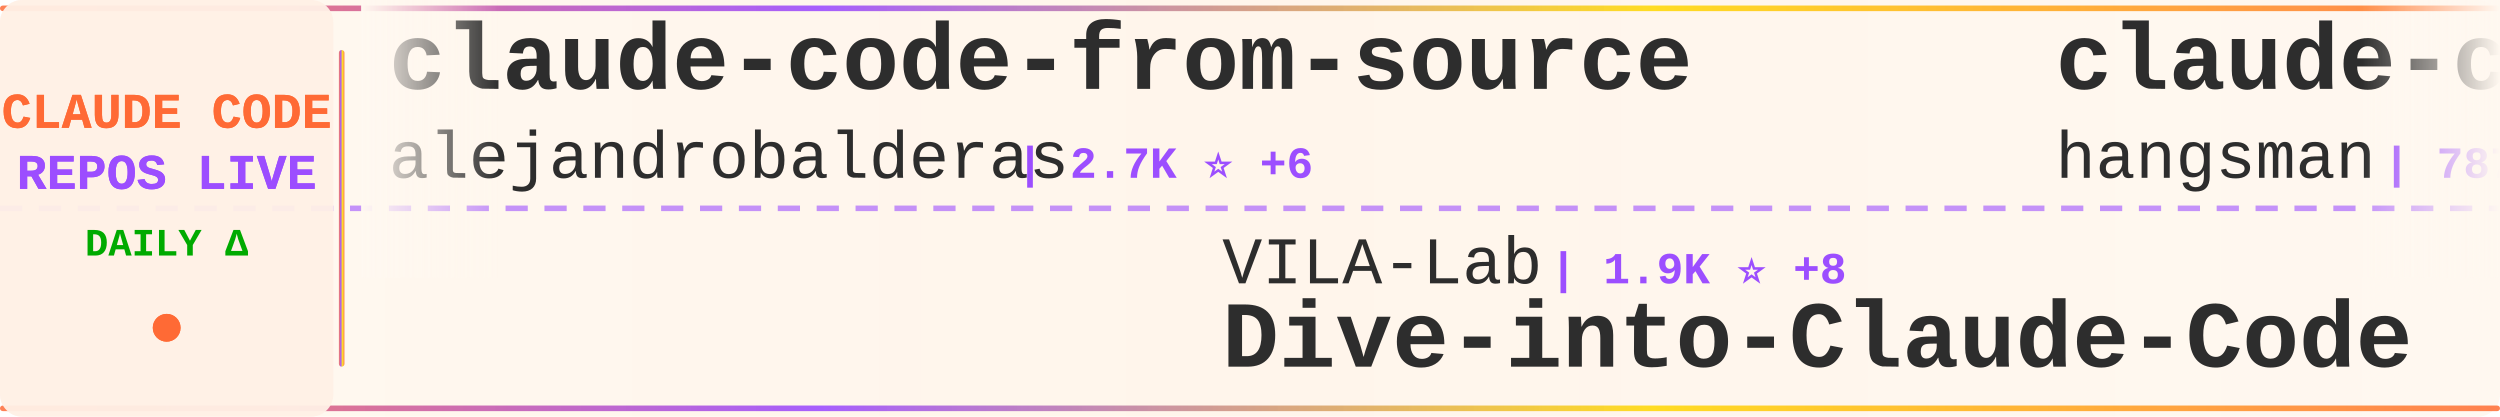
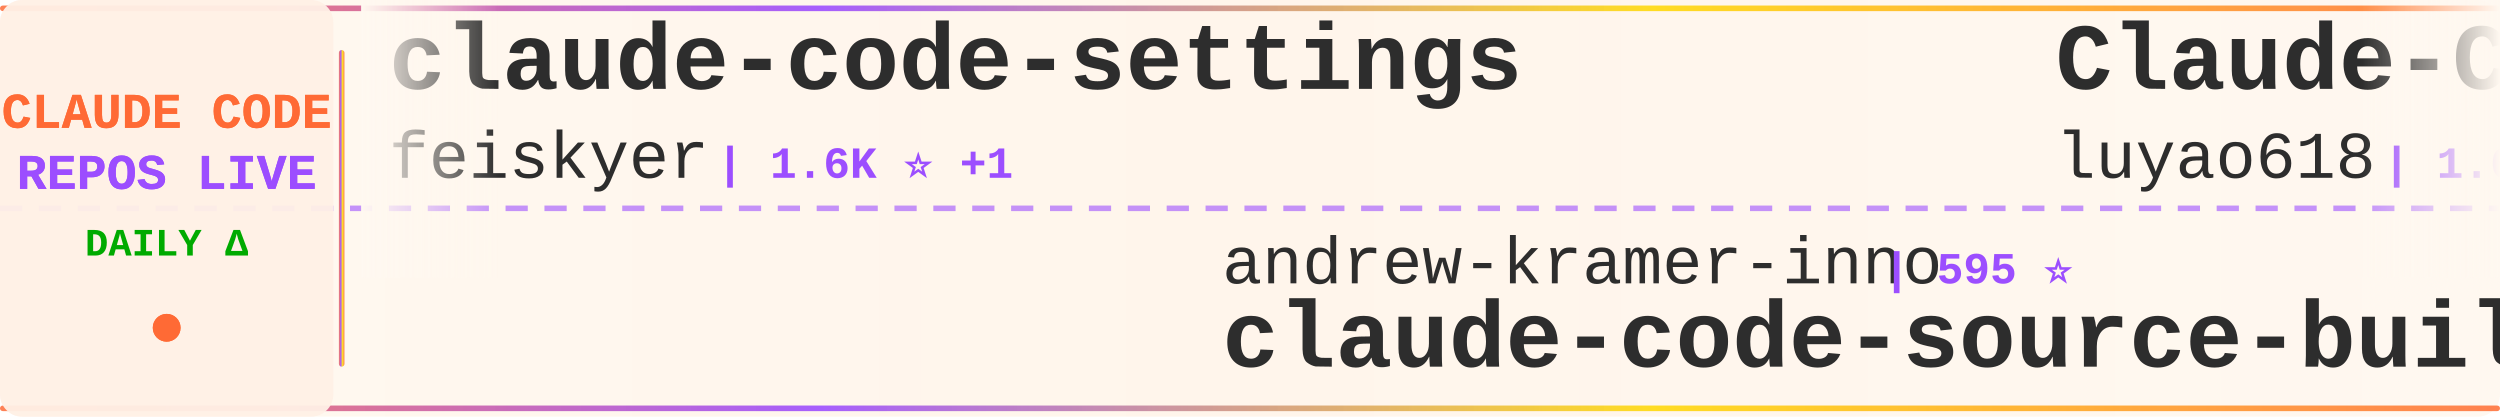
<svg xmlns="http://www.w3.org/2000/svg" width="900" height="150">
  <defs>
    <linearGradient id="tickerBg" x1="0%" y1="0%" x2="100%" y2="0%">
      <stop offset="0%" style="stop-color:#fff8f0;stop-opacity:0.98" />
      <stop offset="50%" style="stop-color:#fff5eb;stop-opacity:1" />
      <stop offset="100%" style="stop-color:#fff8f0;stop-opacity:0.98" />
    </linearGradient>
    <linearGradient id="borderGrad" x1="0%" y1="0%" x2="100%" y2="0%">
      <stop offset="0%" style="stop-color:#FF6B35;stop-opacity:0.85">
        <animate attributeName="stop-opacity" values="0.85;1;0.85" dur="2s" repeatCount="indefinite" />
      </stop>
      <stop offset="33%" style="stop-color:#9C4EFF;stop-opacity:0.9">
        <animate attributeName="stop-opacity" values="0.9;1;0.9" dur="2.2s" repeatCount="indefinite" />
      </stop>
      <stop offset="66%" style="stop-color:#FFD700;stop-opacity:0.85">
        <animate attributeName="stop-opacity" values="0.85;1;0.85" dur="1.8s" repeatCount="indefinite" />
      </stop>
      <stop offset="100%" style="stop-color:#FF6B35;stop-opacity:0.85">
        <animate attributeName="stop-opacity" values="0.85;1;0.85" dur="2s" repeatCount="indefinite" />
      </stop>
    </linearGradient>
    <filter id="textGlow">
      <feGaussianBlur stdDeviation="0.15" result="coloredBlur" />
      <feMerge>
        <feMergeNode in="coloredBlur" />
        <feMergeNode in="SourceGraphic" />
      </feMerge>
    </filter>
    <filter id="metricGlow">
      <feGaussianBlur stdDeviation="0.2" result="coloredBlur" />
      <feMerge>
        <feMergeNode in="coloredBlur" />
        <feMergeNode in="SourceGraphic" />
      </feMerge>
    </filter>
    <linearGradient id="leftFade" x1="0%" y1="0%" x2="100%" y2="0%">
      <stop offset="0%" style="stop-color:#fff8f0;stop-opacity:1" />
      <stop offset="100%" style="stop-color:#fff8f0;stop-opacity:0" />
    </linearGradient>
    <linearGradient id="rightFade" x1="0%" y1="0%" x2="100%" y2="0%">
      <stop offset="0%" style="stop-color:#fff8f0;stop-opacity:0" />
      <stop offset="100%" style="stop-color:#fff8f0;stop-opacity:1" />
    </linearGradient>
  </defs>
  <rect width="900" height="150" fill="url(#tickerBg)" rx="8" />
  <rect x="0" y="2" width="900" height="2" fill="url(#borderGrad)" rx="1" />
  <rect x="0" y="146" width="900" height="2" fill="url(#borderGrad)" rx="1" />
  <line x1="0" y1="75" x2="900" y2="75" stroke="#9C4EFF" stroke-width="2" stroke-dasharray="8 6" opacity="0.6" />
  <rect x="0" y="0" width="120" height="150" fill="#fff0e6" opacity="0.95" rx="8" />
  <text x="60" y="46" font-family="'Courier New', monospace" font-size="18" font-weight="bold" fill="#FF6B35" text-anchor="middle" filter="url(#textGlow)">
    CLAUDE CODE
  </text>
  <text x="60" y="68" font-family="'Courier New', monospace" font-size="18" font-weight="bold" fill="#9C4EFF" text-anchor="middle" filter="url(#textGlow)">
    REPOS LIVE
  </text>
  <text x="60" y="92" font-family="'Courier New', monospace" font-size="14" font-weight="bold" fill="#00aa00" text-anchor="middle">
    DAILY Δ
  </text>
  <circle cx="60" cy="118" r="5" fill="#FF6B35" filter="url(#metricGlow)">
    <animate attributeName="r" values="4;6;4" dur="1.5s" repeatCount="indefinite" />
    <animate attributeName="opacity" values="0.6;1;0.6" dur="1.5s" repeatCount="indefinite" />
  </circle>
  <rect x="122" y="18" width="2" height="114" fill="url(#borderGrad)" rx="1" />
  <clipPath id="tickerClip">
    <rect x="130" y="0" width="770" height="150" />
  </clipPath>
  <g clip-path="url(#tickerClip)">
    <g id="tickerItems">
      <animateTransform attributeName="transform" attributeType="XML" type="translate" from="0 0" to="-3000 0" dur="54s" repeatCount="indefinite" />
      <g transform="translate(0, 0)">
-         <text x="140" y="32" font-family="'Courier New', monospace" font-size="34" font-weight="bold" fill="#2d2d2d">claude-code-from-source</text>
-         <text x="140" y="64" font-family="'Courier New', monospace" font-size="24" font-weight="normal" fill="#2d2d2d" opacity="1.0">alejandrobalderas</text>
-         <text x="366" y="64" font-family="'Courier New', monospace" font-size="16" font-weight="bold" fill="#9C4EFF"> | 2.7K ⭐ +6</text>
+         <text x="140" y="32" font-family="'Courier New', monospace" font-size="34" font-weight="bold" fill="#2d2d2d">claude-code-settings</text>
+         <text x="140" y="64" font-family="'Courier New', monospace" font-size="24" font-weight="normal" fill="#2d2d2d" opacity="1.0">feiskyer</text>
+         <text x="258" y="64" font-family="'Courier New', monospace" font-size="16" font-weight="bold" fill="#9C4EFF"> | 1.6K ⭐ +1</text>
      </g>
      <g transform="translate(300, 0)">
+         <text x="140" y="102" font-family="'Courier New', monospace" font-size="24" font-weight="normal" fill="#2d2d2d" opacity="1.0">andrew-kramer-inno</text>
+         <text x="378" y="102" font-family="'Courier New', monospace" font-size="16" font-weight="bold" fill="#9C4EFF"> | 595 ⭐</text>
+         <text x="140" y="132" font-family="'Courier New', monospace" font-size="34" font-weight="bold" fill="#2d2d2d">claude-code-source-build</text>
+       </g>
+       <g transform="translate(600, 0)">
+         <text x="140" y="32" font-family="'Courier New', monospace" font-size="34" font-weight="bold" fill="#2d2d2d">Claude-Code-Source-Study</text>
+         <text x="140" y="64" font-family="'Courier New', monospace" font-size="24" font-weight="normal" fill="#2d2d2d" opacity="1.0">luyao618</text>
+         <text x="258" y="64" font-family="'Courier New', monospace" font-size="16" font-weight="bold" fill="#9C4EFF"> | 1.6K ⭐ +5</text>
+       </g>
+       <g transform="translate(900, 0)">
        <text x="140" y="102" font-family="'Courier New', monospace" font-size="24" font-weight="normal" fill="#2d2d2d" opacity="1.0">VILA-Lab</text>
-         <text x="258" y="102" font-family="'Courier New', monospace" font-size="16" font-weight="bold" fill="#9C4EFF"> | 1.9K ⭐ +8</text>
+         <text x="258" y="102" font-family="'Courier New', monospace" font-size="16" font-weight="bold" fill="#9C4EFF"> | 1.9K ⭐ +9</text>
        <text x="140" y="132" font-family="'Courier New', monospace" font-size="34" font-weight="bold" fill="#2d2d2d">Dive-into-Claude-Code</text>
      </g>
-       <g transform="translate(600, 0)">
-         <text x="140" y="32" font-family="'Courier New', monospace" font-size="34" font-weight="bold" fill="#2d2d2d">claude-code-source</text>
-         <text x="140" y="64" font-family="'Courier New', monospace" font-size="24" font-weight="normal" fill="#2d2d2d" opacity="1.0">hangsman</text>
-         <text x="258" y="64" font-family="'Courier New', monospace" font-size="16" font-weight="bold" fill="#9C4EFF"> | 787 ⭐</text>
-       </g>
-       <g transform="translate(900, 0)">
-         <text x="140" y="102" font-family="'Courier New', monospace" font-size="24" font-weight="normal" fill="#2d2d2d" opacity="1.0">KPR111</text>
-         <text x="234" y="102" font-family="'Courier New', monospace" font-size="16" font-weight="bold" fill="#9C4EFF"> | 18 ⭐</text>
-         <text x="140" y="132" font-family="'Courier New', monospace" font-size="34" font-weight="bold" fill="#2d2d2d">Claude-Code</text>
-       </g>
      <g transform="translate(1200, 0)">
-         <text x="140" y="32" font-family="'Courier New', monospace" font-size="34" font-weight="bold" fill="#2d2d2d">my-claude-code-setup</text>
-         <text x="140" y="64" font-family="'Courier New', monospace" font-size="24" font-weight="normal" fill="#2d2d2d" opacity="1.0">centminmod</text>
-         <text x="282" y="64" font-family="'Courier New', monospace" font-size="16" font-weight="bold" fill="#9C4EFF"> | 2.5K ⭐ +1</text>
+         <text x="140" y="32" font-family="'Courier New', monospace" font-size="34" font-weight="bold" fill="#2d2d2d">claude-coder</text>
+         <text x="140" y="64" font-family="'Courier New', monospace" font-size="24" font-weight="normal" fill="#2d2d2d" opacity="1.0">kodu-ai</text>
+         <text x="246" y="64" font-family="'Courier New', monospace" font-size="16" font-weight="bold" fill="#9C4EFF"> | 5.3K ⭐ +2</text>
      </g>
      <g transform="translate(1500, 0)">
-         <text x="140" y="102" font-family="'Courier New', monospace" font-size="24" font-weight="normal" fill="#2d2d2d" opacity="1.0">guanshan</text>
-         <text x="258" y="102" font-family="'Courier New', monospace" font-size="16" font-weight="bold" fill="#9C4EFF"> | 61 ⭐</text>
-         <text x="140" y="132" font-family="'Courier New', monospace" font-size="34" font-weight="bold" fill="#2d2d2d">ClaudeCode</text>
+         <text x="140" y="102" font-family="'Courier New', monospace" font-size="24" font-weight="normal" fill="#2d2d2d" opacity="1.0">Cranot</text>
+         <text x="234" y="102" font-family="'Courier New', monospace" font-size="16" font-weight="bold" fill="#9C4EFF"> | 2.8K ⭐</text>
+         <text x="140" y="132" font-family="'Courier New', monospace" font-size="34" font-weight="bold" fill="#2d2d2d">claude-code-guide</text>
      </g>
      <g transform="translate(1800, 0)">
-         <text x="140" y="32" font-family="'Courier New', monospace" font-size="34" font-weight="bold" fill="#2d2d2d">awesome-claude-code-tool...</text>
-         <text x="140" y="64" font-family="'Courier New', monospace" font-size="24" font-weight="normal" fill="#2d2d2d" opacity="1.0">rohitg00</text>
-         <text x="258" y="64" font-family="'Courier New', monospace" font-size="16" font-weight="bold" fill="#9C4EFF"> | 2.3K ⭐ +10</text>
+         <text x="140" y="32" font-family="'Courier New', monospace" font-size="34" font-weight="bold" fill="#2d2d2d">claude-code-my-workflow</text>
+         <text x="140" y="64" font-family="'Courier New', monospace" font-size="24" font-weight="normal" fill="#2d2d2d" opacity="1.0">pedrohcgs</text>
+         <text x="270" y="64" font-family="'Courier New', monospace" font-size="16" font-weight="bold" fill="#9C4EFF"> | 1.4K ⭐ +2</text>
      </g>
      <g transform="translate(2100, 0)">
-         <text x="140" y="102" font-family="'Courier New', monospace" font-size="24" font-weight="normal" fill="#2d2d2d" opacity="1.0">ykdojo</text>
-         <text x="234" y="102" font-family="'Courier New', monospace" font-size="16" font-weight="bold" fill="#9C4EFF"> | 9.3K ⭐ +38</text>
-         <text x="140" y="132" font-family="'Courier New', monospace" font-size="34" font-weight="bold" fill="#2d2d2d">claude-code-tips</text>
+         <text x="140" y="102" font-family="'Courier New', monospace" font-size="24" font-weight="normal" fill="#2d2d2d" opacity="1.0">simonw</text>
+         <text x="234" y="102" font-family="'Courier New', monospace" font-size="16" font-weight="bold" fill="#9C4EFF"> | 1.6K ⭐</text>
+         <text x="140" y="132" font-family="'Courier New', monospace" font-size="34" font-weight="bold" fill="#2d2d2d">claude-code-transcripts</text>
      </g>
      <g transform="translate(2400, 0)">
-         <text x="140" y="32" font-family="'Courier New', monospace" font-size="34" font-weight="bold" fill="#2d2d2d">collection-claude-code-s...</text>
-         <text x="140" y="64" font-family="'Courier New', monospace" font-size="24" font-weight="normal" fill="#2d2d2d" opacity="1.0">chauncygu</text>
-         <text x="270" y="64" font-family="'Courier New', monospace" font-size="16" font-weight="bold" fill="#9C4EFF"> | 2.8K ⭐ +3</text>
+         <text x="140" y="32" font-family="'Courier New', monospace" font-size="34" font-weight="bold" fill="#2d2d2d">claude-code-proxy</text>
+         <text x="140" y="64" font-family="'Courier New', monospace" font-size="24" font-weight="normal" fill="#2d2d2d" opacity="1.0">fuergaosi233</text>
+         <text x="306" y="64" font-family="'Courier New', monospace" font-size="16" font-weight="bold" fill="#9C4EFF"> | 2.7K ⭐ +3</text>
      </g>
      <g transform="translate(2700, 0)">
-         <text x="140" y="102" font-family="'Courier New', monospace" font-size="24" font-weight="normal" fill="#2d2d2d" opacity="1.0">kodu-ai</text>
-         <text x="246" y="102" font-family="'Courier New', monospace" font-size="16" font-weight="bold" fill="#9C4EFF"> | 5.3K ⭐ +1</text>
-         <text x="140" y="132" font-family="'Courier New', monospace" font-size="34" font-weight="bold" fill="#2d2d2d">claude-coder</text>
+         <text x="140" y="102" font-family="'Courier New', monospace" font-size="24" font-weight="normal" fill="#2d2d2d" opacity="1.0">OneRedOak</text>
+         <text x="270" y="102" font-family="'Courier New', monospace" font-size="16" font-weight="bold" fill="#9C4EFF"> | 3.9K ⭐ +2</text>
+         <text x="140" y="132" font-family="'Courier New', monospace" font-size="34" font-weight="bold" fill="#2d2d2d">claude-code-workflows</text>
      </g>
      <g transform="translate(3000, 0)">
-         <text x="140" y="32" font-family="'Courier New', monospace" font-size="34" font-weight="bold" fill="#2d2d2d">claude-code-from-source</text>
-         <text x="140" y="64" font-family="'Courier New', monospace" font-size="24" font-weight="normal" fill="#2d2d2d" opacity="1.0">alejandrobalderas</text>
-         <text x="366" y="64" font-family="'Courier New', monospace" font-size="16" font-weight="bold" fill="#9C4EFF"> | 2.7K ⭐ +6</text>
+         <text x="140" y="32" font-family="'Courier New', monospace" font-size="34" font-weight="bold" fill="#2d2d2d">claude-code-settings</text>
+         <text x="140" y="64" font-family="'Courier New', monospace" font-size="24" font-weight="normal" fill="#2d2d2d" opacity="1.0">feiskyer</text>
+         <text x="258" y="64" font-family="'Courier New', monospace" font-size="16" font-weight="bold" fill="#9C4EFF"> | 1.6K ⭐ +1</text>
      </g>
      <g transform="translate(3300, 0)">
-         <text x="140" y="102" font-family="'Courier New', monospace" font-size="24" font-weight="normal" fill="#2d2d2d" opacity="1.0">VILA-Lab</text>
-         <text x="258" y="102" font-family="'Courier New', monospace" font-size="16" font-weight="bold" fill="#9C4EFF"> | 1.9K ⭐ +8</text>
-         <text x="140" y="132" font-family="'Courier New', monospace" font-size="34" font-weight="bold" fill="#2d2d2d">Dive-into-Claude-Code</text>
+         <text x="140" y="102" font-family="'Courier New', monospace" font-size="24" font-weight="normal" fill="#2d2d2d" opacity="1.0">andrew-kramer-inno</text>
+         <text x="378" y="102" font-family="'Courier New', monospace" font-size="16" font-weight="bold" fill="#9C4EFF"> | 595 ⭐</text>
+         <text x="140" y="132" font-family="'Courier New', monospace" font-size="34" font-weight="bold" fill="#2d2d2d">claude-code-source-build</text>
      </g>
      <g transform="translate(3600, 0)">
-         <text x="140" y="32" font-family="'Courier New', monospace" font-size="34" font-weight="bold" fill="#2d2d2d">claude-code-source</text>
-         <text x="140" y="64" font-family="'Courier New', monospace" font-size="24" font-weight="normal" fill="#2d2d2d" opacity="1.0">hangsman</text>
-         <text x="258" y="64" font-family="'Courier New', monospace" font-size="16" font-weight="bold" fill="#9C4EFF"> | 787 ⭐</text>
+         <text x="140" y="32" font-family="'Courier New', monospace" font-size="34" font-weight="bold" fill="#2d2d2d">Claude-Code-Source-Study</text>
+         <text x="140" y="64" font-family="'Courier New', monospace" font-size="24" font-weight="normal" fill="#2d2d2d" opacity="1.0">luyao618</text>
+         <text x="258" y="64" font-family="'Courier New', monospace" font-size="16" font-weight="bold" fill="#9C4EFF"> | 1.6K ⭐ +5</text>
      </g>
      <g transform="translate(3900, 0)">
-         <text x="140" y="102" font-family="'Courier New', monospace" font-size="24" font-weight="normal" fill="#2d2d2d" opacity="1.0">KPR111</text>
-         <text x="234" y="102" font-family="'Courier New', monospace" font-size="16" font-weight="bold" fill="#9C4EFF"> | 18 ⭐</text>
-         <text x="140" y="132" font-family="'Courier New', monospace" font-size="34" font-weight="bold" fill="#2d2d2d">Claude-Code</text>
+         <text x="140" y="102" font-family="'Courier New', monospace" font-size="24" font-weight="normal" fill="#2d2d2d" opacity="1.0">VILA-Lab</text>
+         <text x="258" y="102" font-family="'Courier New', monospace" font-size="16" font-weight="bold" fill="#9C4EFF"> | 1.9K ⭐ +9</text>
+         <text x="140" y="132" font-family="'Courier New', monospace" font-size="34" font-weight="bold" fill="#2d2d2d">Dive-into-Claude-Code</text>
      </g>
    </g>
  </g>
  <rect x="130" y="0" width="50" height="100" fill="url(#leftFade)" />
  <rect x="850" y="0" width="50" height="100" fill="url(#rightFade)" />
</svg>
